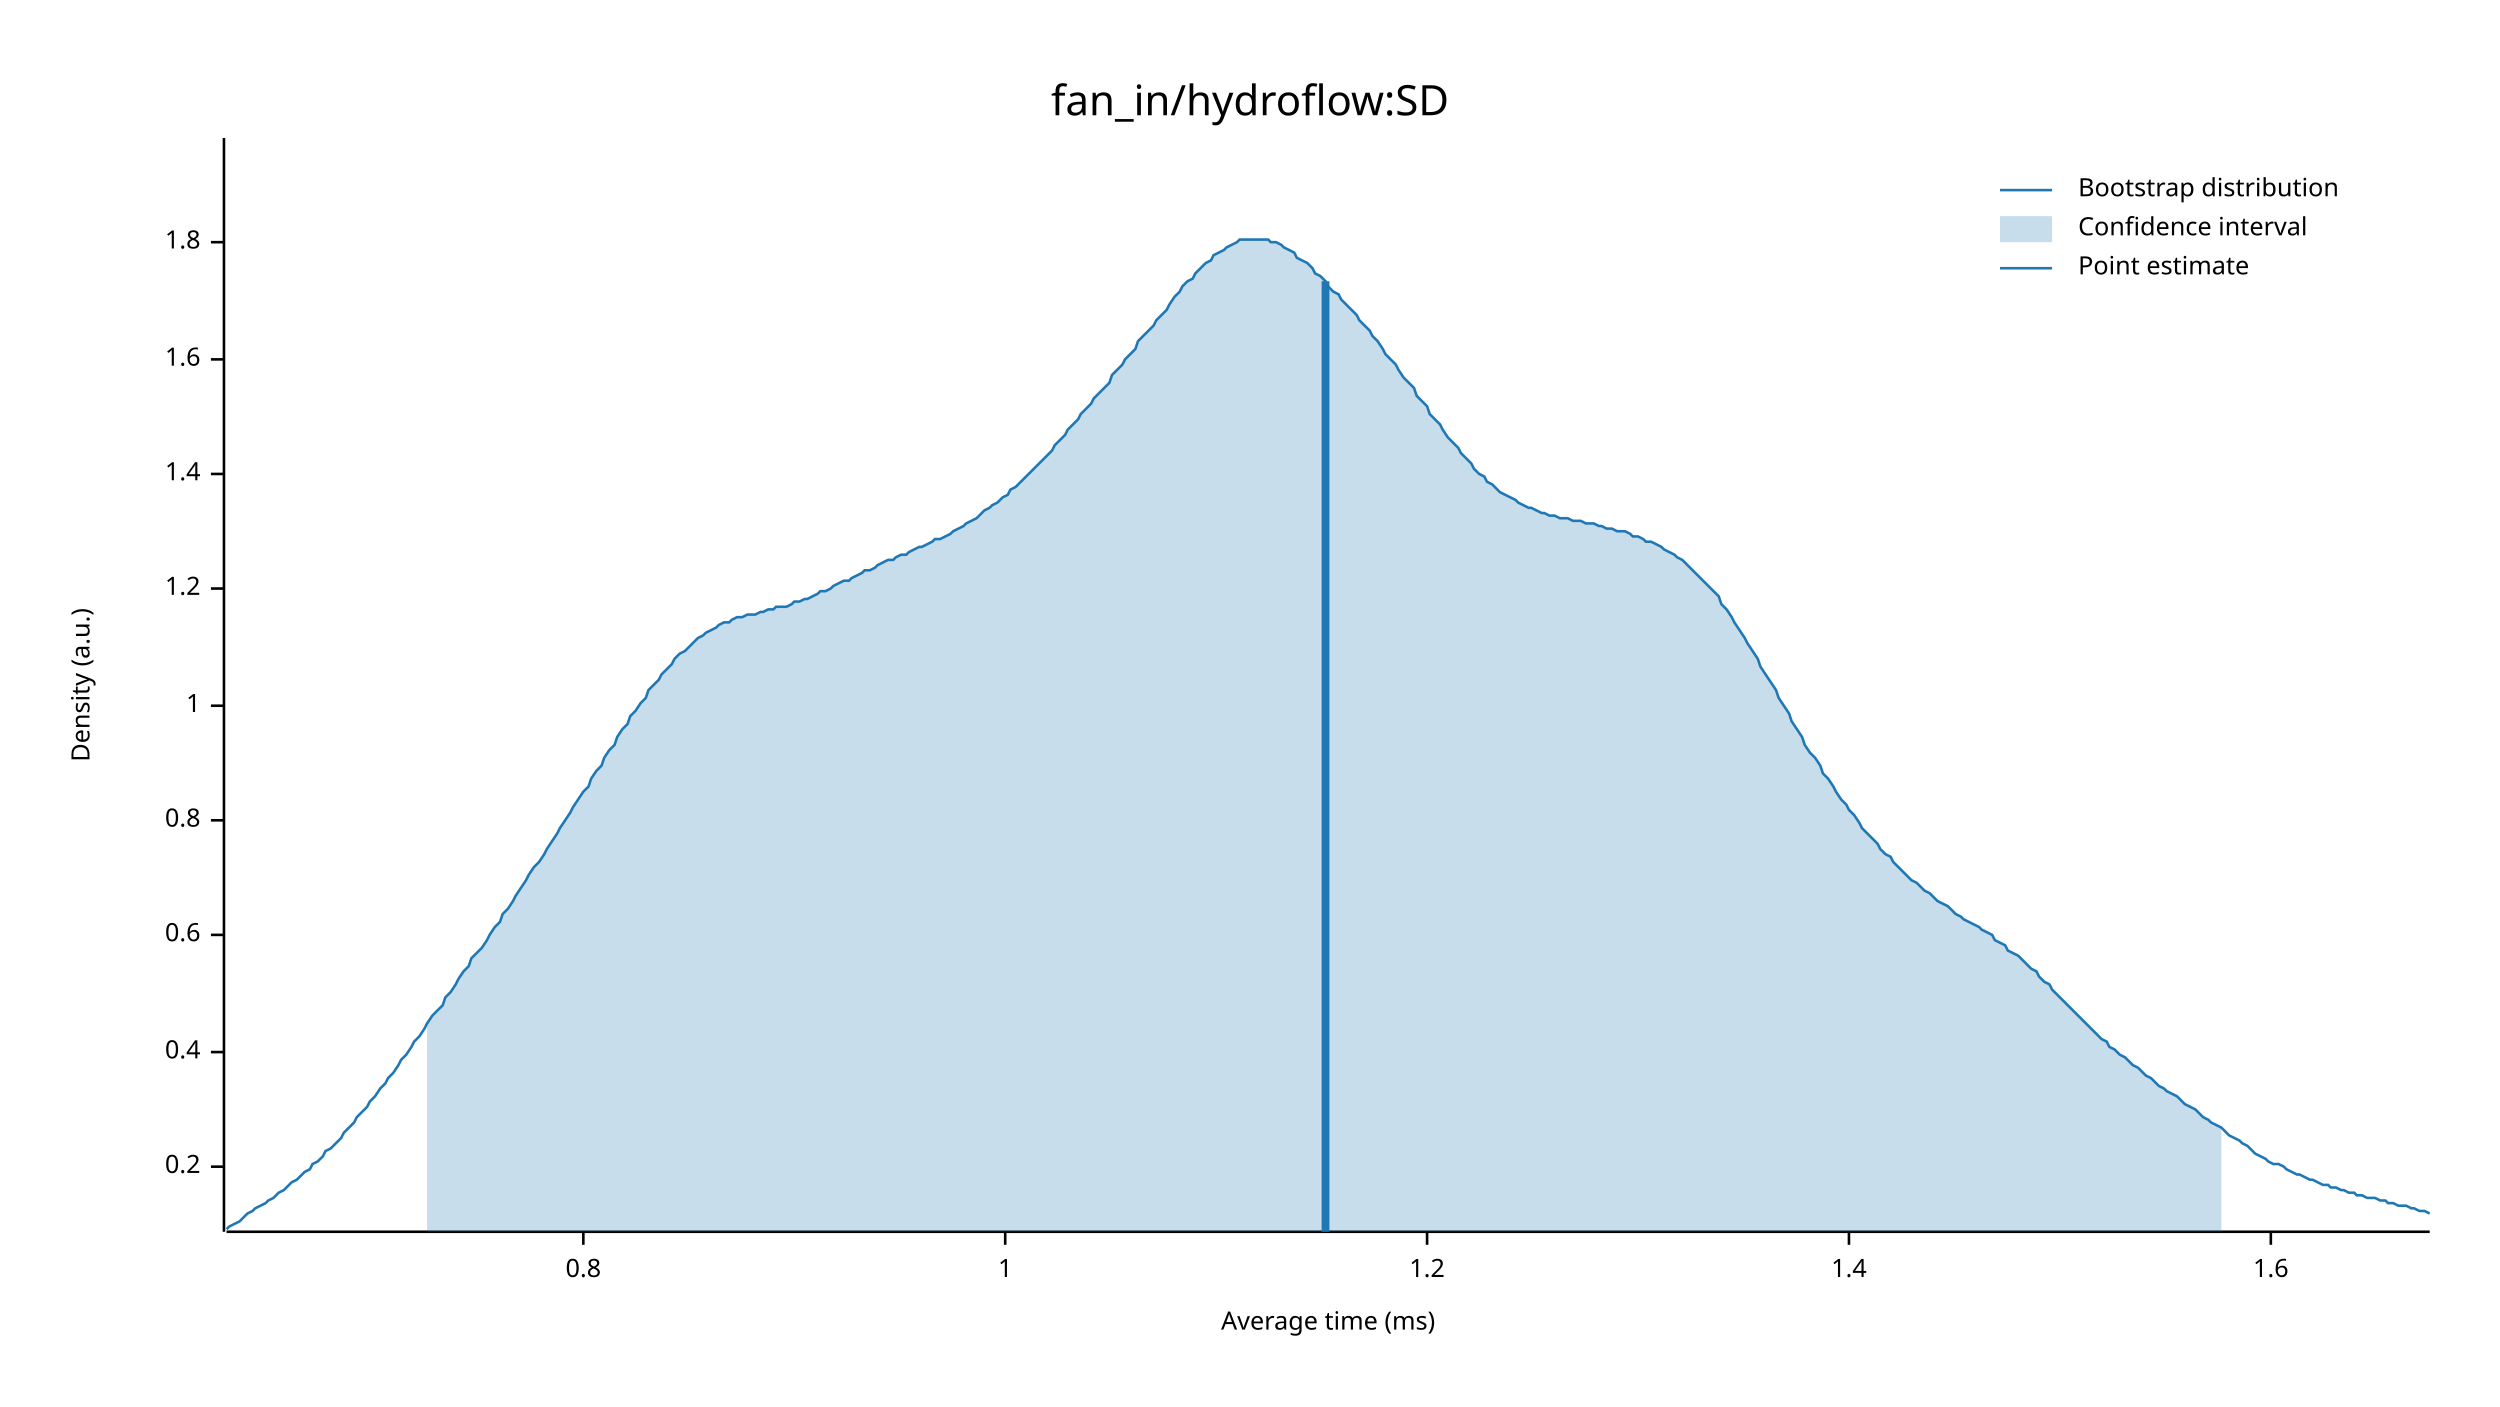
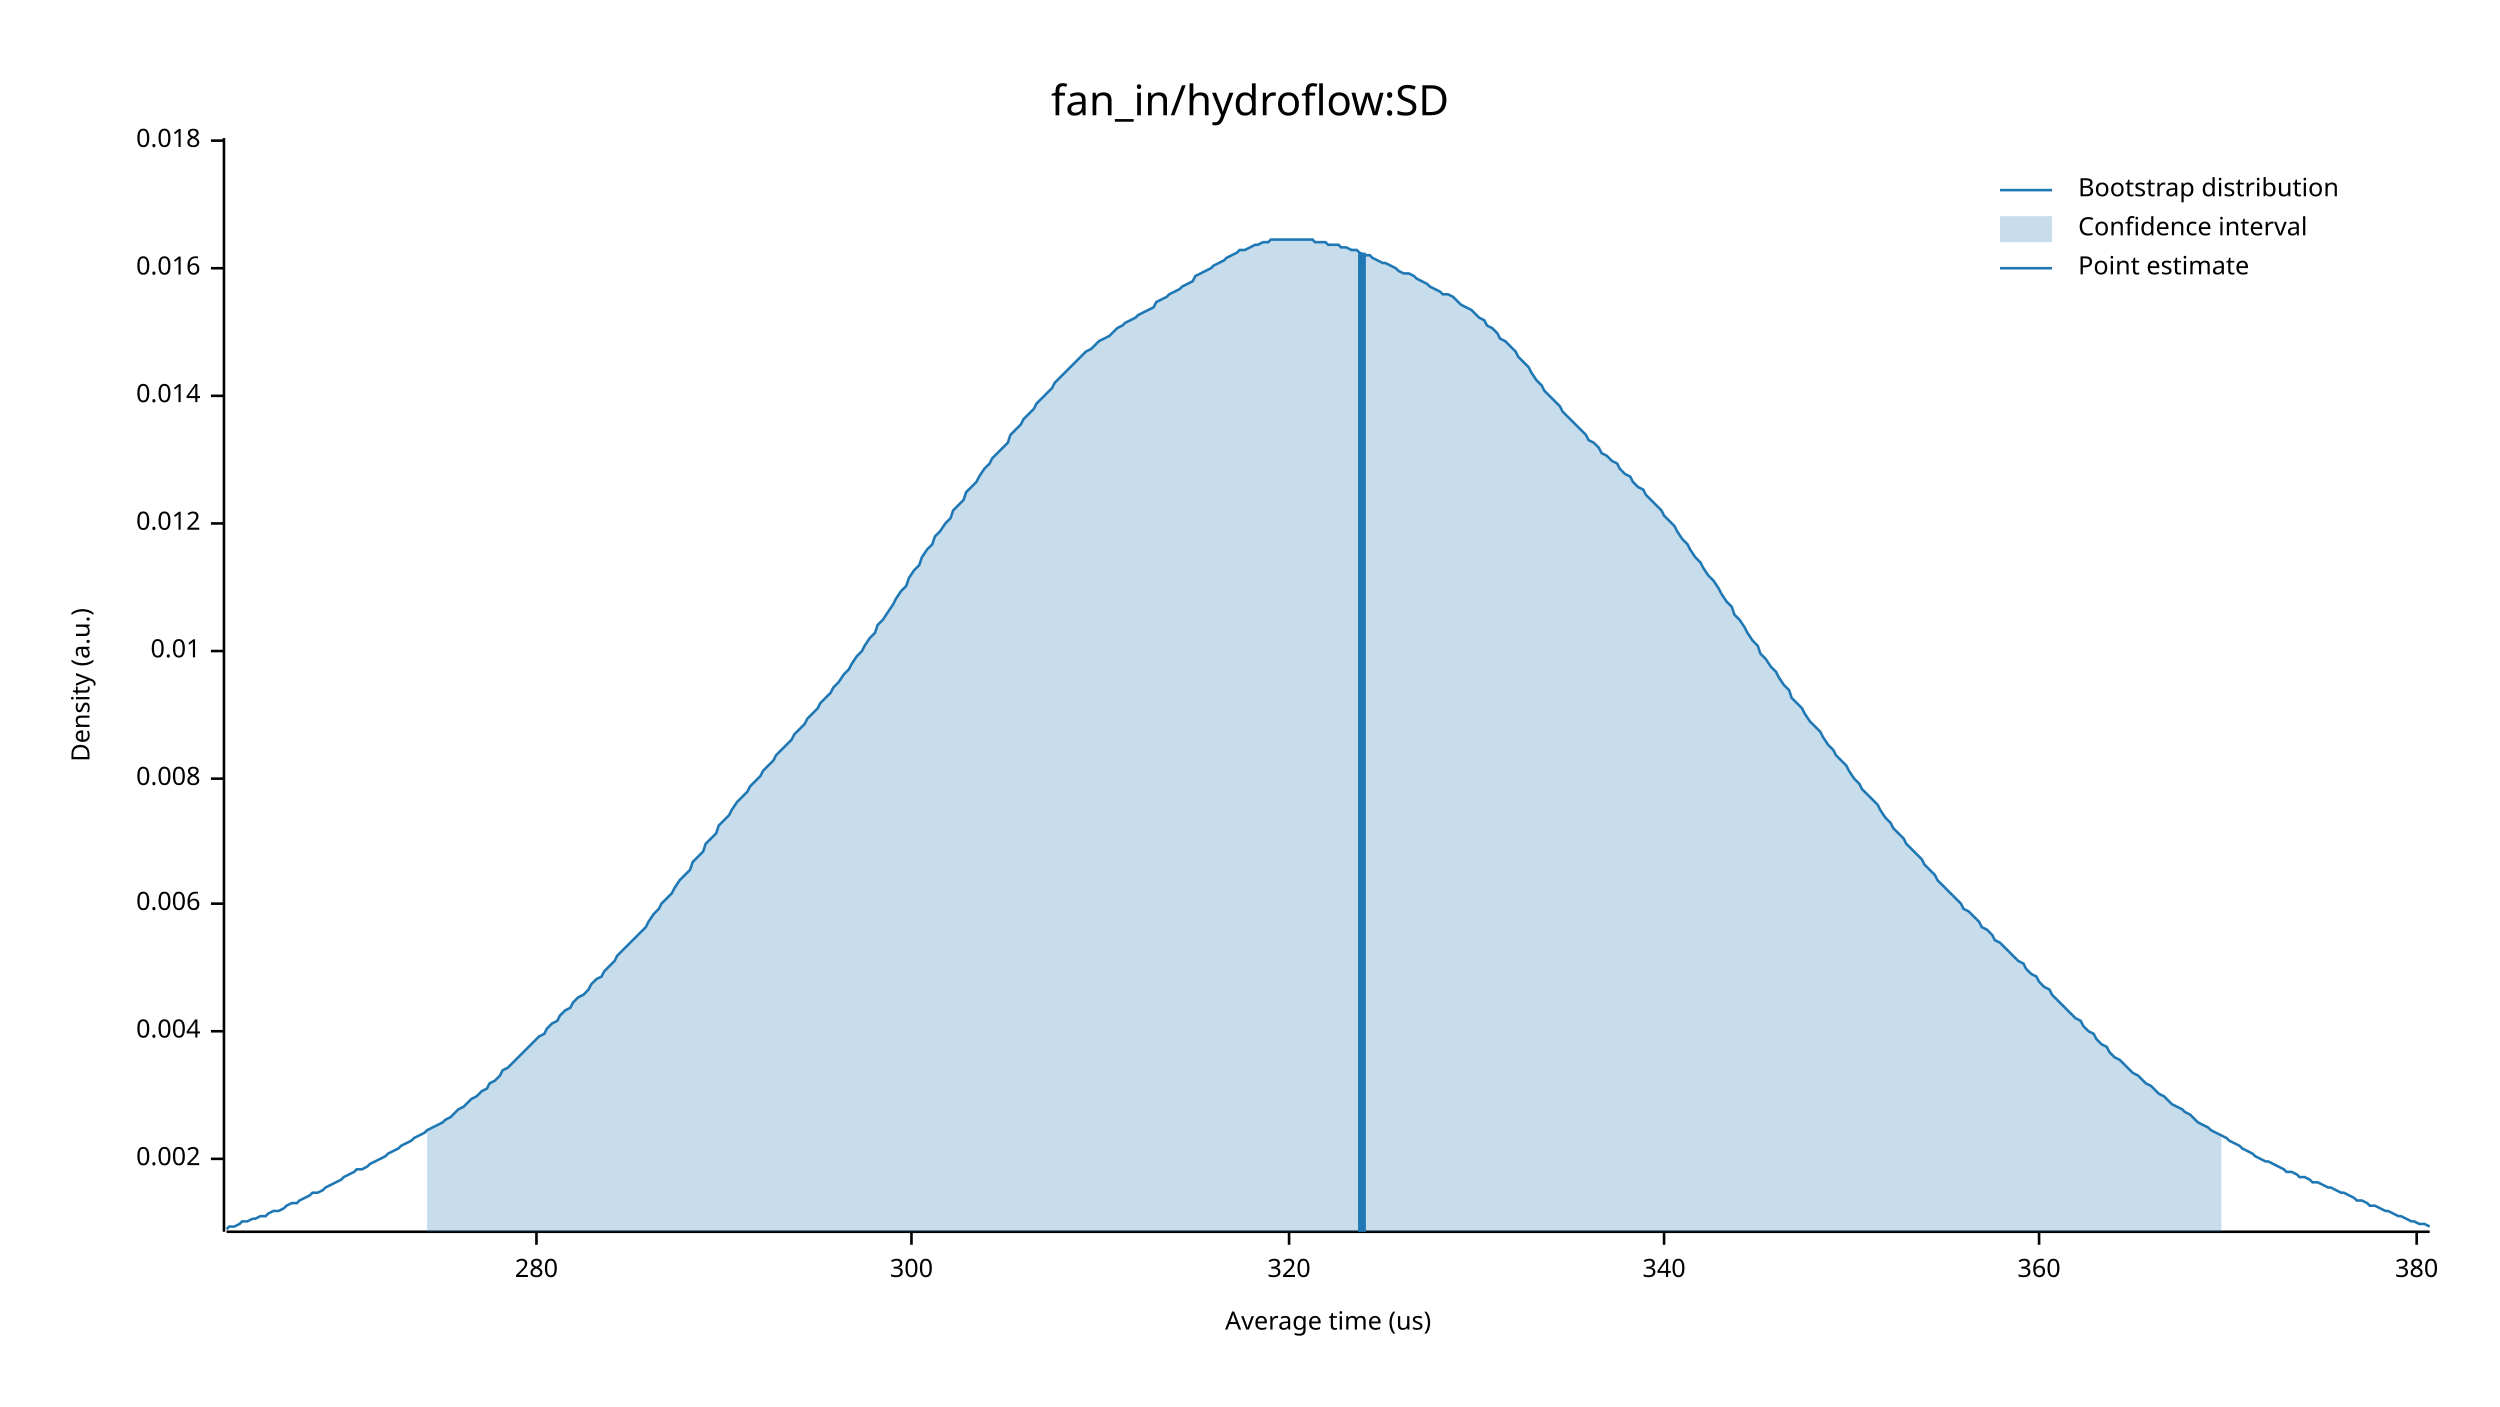
<svg xmlns="http://www.w3.org/2000/svg" width="960" height="540" viewBox="0 0 960 540">
  <text x="480" y="32" dy="0.76em" text-anchor="middle" font-family="sans-serif" font-size="16.129" opacity="1" fill="#000000">
fan_in/hydroflow:SD
</text>
  <text x="27" y="263" dy="0.76em" text-anchor="middle" font-family="sans-serif" font-size="9.677" opacity="1" fill="#000000" transform="rotate(270, 27, 263)">
Density (a.u.)
</text>
  <text x="510" y="513" dy="-0.5ex" text-anchor="middle" font-family="sans-serif" font-size="9.677" opacity="1" fill="#000000">
- Average time (ms)
+ Average time (us)
</text>
  <polyline fill="none" opacity="1" stroke="#000000" stroke-width="1" points="86,53 86,473 " />
-   <text x="77" y="448" dy="0.5ex" text-anchor="end" font-family="sans-serif" font-size="9.677" opacity="1" fill="#000000">
- 0.2
+   <text x="77" y="445" dy="0.5ex" text-anchor="end" font-family="sans-serif" font-size="9.677" opacity="1" fill="#000000">
+ 0.002
</text>
-   <polyline fill="none" opacity="1" stroke="#000000" stroke-width="1" points="81,448 86,448 " />
-   <text x="77" y="404" dy="0.5ex" text-anchor="end" font-family="sans-serif" font-size="9.677" opacity="1" fill="#000000">
- 0.4
+   <polyline fill="none" opacity="1" stroke="#000000" stroke-width="1" points="81,445 86,445 " />
+   <text x="77" y="396" dy="0.5ex" text-anchor="end" font-family="sans-serif" font-size="9.677" opacity="1" fill="#000000">
+ 0.004
</text>
-   <polyline fill="none" opacity="1" stroke="#000000" stroke-width="1" points="81,404 86,404 " />
-   <text x="77" y="359" dy="0.5ex" text-anchor="end" font-family="sans-serif" font-size="9.677" opacity="1" fill="#000000">
- 0.6
+   <polyline fill="none" opacity="1" stroke="#000000" stroke-width="1" points="81,396 86,396 " />
+   <text x="77" y="347" dy="0.5ex" text-anchor="end" font-family="sans-serif" font-size="9.677" opacity="1" fill="#000000">
+ 0.006
</text>
-   <polyline fill="none" opacity="1" stroke="#000000" stroke-width="1" points="81,359 86,359 " />
-   <text x="77" y="315" dy="0.5ex" text-anchor="end" font-family="sans-serif" font-size="9.677" opacity="1" fill="#000000">
- 0.8
+   <polyline fill="none" opacity="1" stroke="#000000" stroke-width="1" points="81,347 86,347 " />
+   <text x="77" y="299" dy="0.5ex" text-anchor="end" font-family="sans-serif" font-size="9.677" opacity="1" fill="#000000">
+ 0.008
</text>
-   <polyline fill="none" opacity="1" stroke="#000000" stroke-width="1" points="81,315 86,315 " />
-   <text x="77" y="271" dy="0.5ex" text-anchor="end" font-family="sans-serif" font-size="9.677" opacity="1" fill="#000000">
- 1
+   <polyline fill="none" opacity="1" stroke="#000000" stroke-width="1" points="81,299 86,299 " />
+   <text x="77" y="250" dy="0.5ex" text-anchor="end" font-family="sans-serif" font-size="9.677" opacity="1" fill="#000000">
+ 0.01
</text>
-   <polyline fill="none" opacity="1" stroke="#000000" stroke-width="1" points="81,271 86,271 " />
-   <text x="77" y="226" dy="0.5ex" text-anchor="end" font-family="sans-serif" font-size="9.677" opacity="1" fill="#000000">
- 1.2
+   <polyline fill="none" opacity="1" stroke="#000000" stroke-width="1" points="81,250 86,250 " />
+   <text x="77" y="201" dy="0.5ex" text-anchor="end" font-family="sans-serif" font-size="9.677" opacity="1" fill="#000000">
+ 0.012
</text>
-   <polyline fill="none" opacity="1" stroke="#000000" stroke-width="1" points="81,226 86,226 " />
-   <text x="77" y="182" dy="0.5ex" text-anchor="end" font-family="sans-serif" font-size="9.677" opacity="1" fill="#000000">
- 1.4
+   <polyline fill="none" opacity="1" stroke="#000000" stroke-width="1" points="81,201 86,201 " />
+   <text x="77" y="152" dy="0.5ex" text-anchor="end" font-family="sans-serif" font-size="9.677" opacity="1" fill="#000000">
+ 0.014
</text>
-   <polyline fill="none" opacity="1" stroke="#000000" stroke-width="1" points="81,182 86,182 " />
-   <text x="77" y="138" dy="0.5ex" text-anchor="end" font-family="sans-serif" font-size="9.677" opacity="1" fill="#000000">
- 1.6
+   <polyline fill="none" opacity="1" stroke="#000000" stroke-width="1" points="81,152 86,152 " />
+   <text x="77" y="103" dy="0.5ex" text-anchor="end" font-family="sans-serif" font-size="9.677" opacity="1" fill="#000000">
+ 0.016
</text>
-   <polyline fill="none" opacity="1" stroke="#000000" stroke-width="1" points="81,138 86,138 " />
-   <text x="77" y="93" dy="0.5ex" text-anchor="end" font-family="sans-serif" font-size="9.677" opacity="1" fill="#000000">
- 1.8
+   <polyline fill="none" opacity="1" stroke="#000000" stroke-width="1" points="81,103 86,103 " />
+   <text x="77" y="54" dy="0.5ex" text-anchor="end" font-family="sans-serif" font-size="9.677" opacity="1" fill="#000000">
+ 0.018
</text>
-   <polyline fill="none" opacity="1" stroke="#000000" stroke-width="1" points="81,93 86,93 " />
+   <polyline fill="none" opacity="1" stroke="#000000" stroke-width="1" points="81,54 86,54 " />
  <polyline fill="none" opacity="1" stroke="#000000" stroke-width="1" points="87,473 933,473 " />
-   <text x="224" y="483" dy="0.76em" text-anchor="middle" font-family="sans-serif" font-size="9.677" opacity="1" fill="#000000">
- 0.8
+   <text x="206" y="483" dy="0.76em" text-anchor="middle" font-family="sans-serif" font-size="9.677" opacity="1" fill="#000000">
+ 280
</text>
-   <polyline fill="none" opacity="1" stroke="#000000" stroke-width="1" points="224,473 224,478 " />
-   <text x="386" y="483" dy="0.76em" text-anchor="middle" font-family="sans-serif" font-size="9.677" opacity="1" fill="#000000">
- 1
+   <polyline fill="none" opacity="1" stroke="#000000" stroke-width="1" points="206,473 206,478 " />
+   <text x="350" y="483" dy="0.76em" text-anchor="middle" font-family="sans-serif" font-size="9.677" opacity="1" fill="#000000">
+ 300
</text>
-   <polyline fill="none" opacity="1" stroke="#000000" stroke-width="1" points="386,473 386,478 " />
-   <text x="548" y="483" dy="0.76em" text-anchor="middle" font-family="sans-serif" font-size="9.677" opacity="1" fill="#000000">
- 1.2
+   <polyline fill="none" opacity="1" stroke="#000000" stroke-width="1" points="350,473 350,478 " />
+   <text x="495" y="483" dy="0.76em" text-anchor="middle" font-family="sans-serif" font-size="9.677" opacity="1" fill="#000000">
+ 320
</text>
-   <polyline fill="none" opacity="1" stroke="#000000" stroke-width="1" points="548,473 548,478 " />
-   <text x="710" y="483" dy="0.76em" text-anchor="middle" font-family="sans-serif" font-size="9.677" opacity="1" fill="#000000">
- 1.4
+   <polyline fill="none" opacity="1" stroke="#000000" stroke-width="1" points="495,473 495,478 " />
+   <text x="639" y="483" dy="0.76em" text-anchor="middle" font-family="sans-serif" font-size="9.677" opacity="1" fill="#000000">
+ 340
</text>
-   <polyline fill="none" opacity="1" stroke="#000000" stroke-width="1" points="710,473 710,478 " />
-   <text x="872" y="483" dy="0.76em" text-anchor="middle" font-family="sans-serif" font-size="9.677" opacity="1" fill="#000000">
- 1.6
+   <polyline fill="none" opacity="1" stroke="#000000" stroke-width="1" points="639,473 639,478 " />
+   <text x="783" y="483" dy="0.76em" text-anchor="middle" font-family="sans-serif" font-size="9.677" opacity="1" fill="#000000">
+ 360
</text>
-   <polyline fill="none" opacity="1" stroke="#000000" stroke-width="1" points="872,473 872,478 " />
-   <polyline fill="none" opacity="1" stroke="#1F78B4" stroke-width="1" points="87,472 88,471 90,470 92,469 93,468 95,466 97,465 98,464 100,463 102,462 103,461 105,460 107,458 109,457 110,456 112,454 114,453 115,452 117,450 119,449 120,447 122,446 124,444 125,442 127,441 129,439 131,437 132,435 134,433 136,431 137,429 139,427 141,425 142,423 144,421 146,418 148,416 149,414 151,412 153,409 154,407 156,405 158,402 159,400 161,398 163,395 164,393 166,390 168,388 170,386 171,383 173,381 175,378 176,376 178,373 180,371 181,368 183,366 185,364 187,361 188,359 190,356 192,354 193,351 195,349 197,346 198,344 200,341 202,338 203,336 205,333 207,331 209,328 210,326 212,323 214,320 215,318 217,315 219,312 220,310 222,307 224,304 226,302 227,299 229,296 231,294 232,291 234,288 236,286 237,283 239,280 241,278 242,275 244,273 246,270 248,268 249,265 251,263 253,261 254,259 256,257 258,255 259,253 261,251 263,250 265,248 266,247 268,245 270,244 271,243 273,242 275,241 276,240 278,239 280,239 281,238 283,237 285,237 287,236 288,236 290,236 292,235 293,235 295,234 297,234 298,233 300,233 302,233 304,232 305,231 307,231 309,230 310,230 312,229 314,228 315,227 317,227 319,226 320,225 322,224 324,223 326,223 327,222 329,221 331,220 332,219 334,219 336,218 337,217 339,216 341,215 343,215 344,214 346,213 348,213 349,212 351,211 353,210 354,210 356,209 358,208 359,207 361,207 363,206 365,205 366,204 368,203 370,202 371,201 373,200 375,199 376,198 378,196 380,195 381,194 383,193 385,191 387,190 388,188 390,187 392,185 393,184 395,182 397,180 398,179 400,177 402,175 404,173 405,171 407,169 409,167 410,165 412,163 414,161 415,159 417,157 419,155 420,153 422,151 424,149 426,147 427,144 429,142 431,140 432,138 434,136 436,134 437,131 439,129 441,127 443,125 444,123 446,121 448,119 449,117 451,114 453,112 454,110 456,108 458,107 459,105 461,103 463,101 465,100 466,98 468,97 470,96 471,95 473,94 475,93 476,92 478,92 480,92 482,92 483,92 485,92 487,92 488,93 490,93 492,94 493,95 495,96 497,97 498,99 500,100 502,101 504,103 505,105 507,106 509,108 510,110 512,112 514,113 515,115 517,117 519,119 521,121 522,123 524,125 526,127 527,129 529,131 531,134 532,136 534,138 536,140 537,142 539,145 541,147 543,149 544,152 546,154 548,156 549,159 551,161 553,163 554,165 556,168 558,170 560,172 561,174 563,176 565,178 566,180 568,182 570,183 571,185 573,186 575,188 576,189 578,190 580,191 582,192 583,193 585,194 587,195 588,195 590,196 592,197 593,197 595,198 597,198 599,199 600,199 602,199 604,200 605,200 607,200 609,201 610,201 612,201 614,202 615,202 617,203 619,203 621,204 622,204 624,204 626,205 627,206 629,206 631,207 632,208 634,208 636,209 638,210 639,211 641,212 643,213 644,214 646,215 648,217 649,218 651,220 653,222 654,223 656,225 658,227 660,229 661,232 663,234 665,237 666,239 668,242 670,245 671,247 673,250 675,253 676,256 678,259 680,262 682,265 683,268 685,271 687,274 688,277 690,280 692,283 693,286 695,289 697,291 699,294 700,297 702,299 704,302 705,304 707,307 709,309 710,311 712,313 714,316 715,318 717,320 719,322 721,324 722,326 724,328 726,329 727,331 729,333 731,335 732,336 734,338 736,339 738,341 739,342 741,343 743,345 744,346 746,347 748,348 749,349 751,351 753,352 754,353 756,354 758,355 760,356 761,357 763,358 765,359 766,361 768,362 770,363 771,365 773,366 775,367 777,369 778,370 780,372 782,373 783,375 785,377 787,378 788,380 790,382 792,384 793,385 795,387 797,389 799,391 800,392 802,394 804,396 805,397 807,399 809,400 810,402 812,403 814,405 816,406 817,407 819,409 821,410 822,411 824,413 826,414 827,415 829,417 831,418 832,419 834,420 836,421 838,423 839,424 841,425 843,426 844,427 846,429 848,430 849,431 851,432 853,433 855,435 856,436 858,437 860,438 861,439 863,440 865,442 866,443 868,444 870,445 871,446 873,447 875,447 877,448 878,449 880,450 882,451 883,451 885,452 887,453 888,453 890,454 892,455 894,455 895,456 897,456 899,457 900,457 902,458 904,458 905,459 907,459 909,460 910,460 912,460 914,461 916,461 917,462 919,462 921,463 922,463 924,463 926,464 927,464 929,465 931,465 933,466 " />
-   <polygon opacity="0.25" fill="#1F78B4" points="164,393 166,390 168,388 170,386 171,383 173,381 175,378 176,376 178,373 180,371 181,368 183,366 185,364 187,361 188,359 190,356 192,354 193,351 195,349 197,346 198,344 200,341 202,338 203,336 205,333 207,331 209,328 210,326 212,323 214,320 215,318 217,315 219,312 220,310 222,307 224,304 226,302 227,299 229,296 231,294 232,291 234,288 236,286 237,283 239,280 241,278 242,275 244,273 246,270 248,268 249,265 251,263 253,261 254,259 256,257 258,255 259,253 261,251 263,250 265,248 266,247 268,245 270,244 271,243 273,242 275,241 276,240 278,239 280,239 281,238 283,237 285,237 287,236 288,236 290,236 292,235 293,235 295,234 297,234 298,233 300,233 302,233 304,232 305,231 307,231 309,230 310,230 312,229 314,228 315,227 317,227 319,226 320,225 322,224 324,223 326,223 327,222 329,221 331,220 332,219 334,219 336,218 337,217 339,216 341,215 343,215 344,214 346,213 348,213 349,212 351,211 353,210 354,210 356,209 358,208 359,207 361,207 363,206 365,205 366,204 368,203 370,202 371,201 373,200 375,199 376,198 378,196 380,195 381,194 383,193 385,191 387,190 388,188 390,187 392,185 393,184 395,182 397,180 398,179 400,177 402,175 404,173 405,171 407,169 409,167 410,165 412,163 414,161 415,159 417,157 419,155 420,153 422,151 424,149 426,147 427,144 429,142 431,140 432,138 434,136 436,134 437,131 439,129 441,127 443,125 444,123 446,121 448,119 449,117 451,114 453,112 454,110 456,108 458,107 459,105 461,103 463,101 465,100 466,98 468,97 470,96 471,95 473,94 475,93 476,92 478,92 480,92 482,92 483,92 485,92 487,92 488,93 490,93 492,94 493,95 495,96 497,97 498,99 500,100 502,101 504,103 505,105 507,106 509,108 510,110 512,112 514,113 515,115 517,117 519,119 521,121 522,123 524,125 526,127 527,129 529,131 531,134 532,136 534,138 536,140 537,142 539,145 541,147 543,149 544,152 546,154 548,156 549,159 551,161 553,163 554,165 556,168 558,170 560,172 561,174 563,176 565,178 566,180 568,182 570,183 571,185 573,186 575,188 576,189 578,190 580,191 582,192 583,193 585,194 587,195 588,195 590,196 592,197 593,197 595,198 597,198 599,199 600,199 602,199 604,200 605,200 607,200 609,201 610,201 612,201 614,202 615,202 617,203 619,203 621,204 622,204 624,204 626,205 627,206 629,206 631,207 632,208 634,208 636,209 638,210 639,211 641,212 643,213 644,214 646,215 648,217 649,218 651,220 653,222 654,223 656,225 658,227 660,229 661,232 663,234 665,237 666,239 668,242 670,245 671,247 673,250 675,253 676,256 678,259 680,262 682,265 683,268 685,271 687,274 688,277 690,280 692,283 693,286 695,289 697,291 699,294 700,297 702,299 704,302 705,304 707,307 709,309 710,311 712,313 714,316 715,318 717,320 719,322 721,324 722,326 724,328 726,329 727,331 729,333 731,335 732,336 734,338 736,339 738,341 739,342 741,343 743,345 744,346 746,347 748,348 749,349 751,351 753,352 754,353 756,354 758,355 760,356 761,357 763,358 765,359 766,361 768,362 770,363 771,365 773,366 775,367 777,369 778,370 780,372 782,373 783,375 785,377 787,378 788,380 790,382 792,384 793,385 795,387 797,389 799,391 800,392 802,394 804,396 805,397 807,399 809,400 810,402 812,403 814,405 816,406 817,407 819,409 821,410 822,411 824,413 826,414 827,415 829,417 831,418 832,419 834,420 836,421 838,423 839,424 841,425 843,426 844,427 846,429 848,430 849,431 851,432 853,433 853,473 164,473 " />
-   <polyline fill="none" opacity="1" stroke="#1F78B4" stroke-width="3" points="509,473 509,108 " />
+   <polyline fill="none" opacity="1" stroke="#000000" stroke-width="1" points="783,473 783,478 " />
+   <text x="928" y="483" dy="0.76em" text-anchor="middle" font-family="sans-serif" font-size="9.677" opacity="1" fill="#000000">
+ 380
+ </text>
+   <polyline fill="none" opacity="1" stroke="#000000" stroke-width="1" points="928,473 928,478 " />
+   <polyline fill="none" opacity="1" stroke="#1F78B4" stroke-width="1" points="87,472 88,471 90,471 92,470 93,469 95,469 97,468 98,468 100,467 102,467 103,466 105,465 107,465 109,464 110,463 112,462 114,462 115,461 117,460 119,459 120,458 122,458 124,457 125,456 127,455 129,454 131,453 132,452 134,451 136,450 137,449 139,449 141,448 142,447 144,446 146,445 148,444 149,443 151,442 153,441 154,440 156,439 158,438 159,437 161,436 163,435 164,434 166,433 168,432 170,431 171,430 173,429 175,427 176,426 178,425 180,423 181,422 183,421 185,419 187,418 188,416 190,415 192,413 193,411 195,410 197,408 198,407 200,405 202,403 203,402 205,400 207,398 209,397 210,395 212,393 214,392 215,390 217,388 219,387 220,385 222,383 224,382 226,380 227,378 229,376 231,375 232,373 234,371 236,369 237,367 239,365 241,363 242,362 244,360 246,358 248,356 249,354 251,351 253,349 254,347 256,345 258,343 259,341 261,338 263,336 265,334 266,331 268,329 270,327 271,324 273,322 275,320 276,317 278,315 280,313 281,311 283,308 285,306 287,304 288,302 290,300 292,298 293,296 295,294 297,292 298,290 300,288 302,286 304,284 305,282 307,280 309,278 310,276 312,274 314,272 315,270 317,268 319,266 320,264 322,262 324,259 326,257 327,255 329,252 331,250 332,248 334,245 336,243 337,240 339,238 341,235 343,232 344,230 346,227 348,225 349,222 351,219 353,217 354,214 356,211 358,209 359,206 361,204 363,201 365,199 366,196 368,194 370,192 371,189 373,187 375,185 376,183 378,180 380,178 381,176 383,174 385,172 387,170 388,167 390,165 392,163 393,161 395,159 397,157 398,155 400,153 402,151 404,149 405,147 407,145 409,143 410,142 412,140 414,138 415,137 417,135 419,134 420,133 422,131 424,130 426,129 427,128 429,126 431,125 432,124 434,123 436,122 437,121 439,120 441,119 443,118 444,116 446,115 448,114 449,113 451,112 453,111 454,110 456,109 458,108 459,106 461,105 463,104 465,103 466,102 468,101 470,100 471,99 473,98 475,97 476,96 478,96 480,95 482,94 483,94 485,93 487,93 488,92 490,92 492,92 493,92 495,92 497,92 498,92 500,92 502,92 504,92 505,93 507,93 509,93 510,94 512,94 514,94 515,95 517,95 519,96 521,96 522,97 524,98 526,98 527,99 529,100 531,101 532,101 534,102 536,103 537,104 539,105 541,105 543,106 544,107 546,108 548,109 549,110 551,111 553,112 554,113 556,113 558,114 560,116 561,117 563,118 565,119 566,120 568,122 570,123 571,125 573,126 575,128 576,130 578,131 580,133 582,135 583,137 585,139 587,141 588,143 590,146 592,148 593,150 595,152 597,154 599,156 600,158 602,160 604,162 605,163 607,165 609,167 610,169 612,170 614,172 615,174 617,175 619,177 621,178 622,180 624,182 626,183 627,185 629,187 631,188 632,190 634,192 636,194 638,196 639,198 641,200 643,202 644,204 646,207 648,209 649,211 651,214 653,216 654,218 656,221 658,223 660,226 661,228 663,231 665,233 666,236 668,238 670,241 671,243 673,246 675,248 676,251 678,253 680,256 682,258 683,260 685,263 687,265 688,268 690,270 692,272 693,274 695,277 697,279 699,281 700,283 702,286 704,288 705,290 707,292 709,294 710,296 712,299 714,301 715,303 717,305 719,307 721,309 722,311 724,314 726,316 727,318 729,320 731,322 732,324 734,326 736,328 738,330 739,332 741,334 743,336 744,338 746,340 748,342 749,343 751,345 753,347 754,349 756,350 758,352 760,354 761,356 763,357 765,359 766,361 768,362 770,364 771,365 773,367 775,369 777,370 778,372 780,374 782,375 783,377 785,379 787,380 788,382 790,384 792,386 793,387 795,389 797,391 799,392 800,394 802,396 804,397 805,399 807,401 809,402 810,404 812,406 814,407 816,409 817,410 819,412 821,413 822,414 824,416 826,417 827,418 829,420 831,421 832,422 834,424 836,425 838,426 839,427 841,428 843,430 844,431 846,432 848,433 849,434 851,435 853,436 855,437 856,438 858,439 860,440 861,441 863,442 865,443 866,444 868,445 870,446 871,446 873,447 875,448 877,449 878,450 880,450 882,451 883,452 885,452 887,453 888,454 890,454 892,455 894,456 895,456 897,457 899,458 900,458 902,459 904,460 905,461 907,461 909,462 910,463 912,463 914,464 916,465 917,465 919,466 921,467 922,467 924,468 926,469 927,469 929,470 931,470 933,471 " />
+   <polygon opacity="0.25" fill="#1F78B4" points="164,434 166,433 168,432 170,431 171,430 173,429 175,427 176,426 178,425 180,423 181,422 183,421 185,419 187,418 188,416 190,415 192,413 193,411 195,410 197,408 198,407 200,405 202,403 203,402 205,400 207,398 209,397 210,395 212,393 214,392 215,390 217,388 219,387 220,385 222,383 224,382 226,380 227,378 229,376 231,375 232,373 234,371 236,369 237,367 239,365 241,363 242,362 244,360 246,358 248,356 249,354 251,351 253,349 254,347 256,345 258,343 259,341 261,338 263,336 265,334 266,331 268,329 270,327 271,324 273,322 275,320 276,317 278,315 280,313 281,311 283,308 285,306 287,304 288,302 290,300 292,298 293,296 295,294 297,292 298,290 300,288 302,286 304,284 305,282 307,280 309,278 310,276 312,274 314,272 315,270 317,268 319,266 320,264 322,262 324,259 326,257 327,255 329,252 331,250 332,248 334,245 336,243 337,240 339,238 341,235 343,232 344,230 346,227 348,225 349,222 351,219 353,217 354,214 356,211 358,209 359,206 361,204 363,201 365,199 366,196 368,194 370,192 371,189 373,187 375,185 376,183 378,180 380,178 381,176 383,174 385,172 387,170 388,167 390,165 392,163 393,161 395,159 397,157 398,155 400,153 402,151 404,149 405,147 407,145 409,143 410,142 412,140 414,138 415,137 417,135 419,134 420,133 422,131 424,130 426,129 427,128 429,126 431,125 432,124 434,123 436,122 437,121 439,120 441,119 443,118 444,116 446,115 448,114 449,113 451,112 453,111 454,110 456,109 458,108 459,106 461,105 463,104 465,103 466,102 468,101 470,100 471,99 473,98 475,97 476,96 478,96 480,95 482,94 483,94 485,93 487,93 488,92 490,92 492,92 493,92 495,92 497,92 498,92 500,92 502,92 504,92 505,93 507,93 509,93 510,94 512,94 514,94 515,95 517,95 519,96 521,96 522,97 524,98 526,98 527,99 529,100 531,101 532,101 534,102 536,103 537,104 539,105 541,105 543,106 544,107 546,108 548,109 549,110 551,111 553,112 554,113 556,113 558,114 560,116 561,117 563,118 565,119 566,120 568,122 570,123 571,125 573,126 575,128 576,130 578,131 580,133 582,135 583,137 585,139 587,141 588,143 590,146 592,148 593,150 595,152 597,154 599,156 600,158 602,160 604,162 605,163 607,165 609,167 610,169 612,170 614,172 615,174 617,175 619,177 621,178 622,180 624,182 626,183 627,185 629,187 631,188 632,190 634,192 636,194 638,196 639,198 641,200 643,202 644,204 646,207 648,209 649,211 651,214 653,216 654,218 656,221 658,223 660,226 661,228 663,231 665,233 666,236 668,238 670,241 671,243 673,246 675,248 676,251 678,253 680,256 682,258 683,260 685,263 687,265 688,268 690,270 692,272 693,274 695,277 697,279 699,281 700,283 702,286 704,288 705,290 707,292 709,294 710,296 712,299 714,301 715,303 717,305 719,307 721,309 722,311 724,314 726,316 727,318 729,320 731,322 732,324 734,326 736,328 738,330 739,332 741,334 743,336 744,338 746,340 748,342 749,343 751,345 753,347 754,349 756,350 758,352 760,354 761,356 763,357 765,359 766,361 768,362 770,364 771,365 773,367 775,369 777,370 778,372 780,374 782,375 783,377 785,379 787,380 788,382 790,384 792,386 793,387 795,389 797,391 799,392 800,394 802,396 804,397 805,399 807,401 809,402 810,404 812,406 814,407 816,409 817,410 819,412 821,413 822,414 824,416 826,417 827,418 829,420 831,421 832,422 834,424 836,425 838,426 839,427 841,428 843,430 844,431 846,432 848,433 849,434 851,435 853,436 853,473 164,473 " />
+   <polyline fill="none" opacity="1" stroke="#1F78B4" stroke-width="3" points="523,473 523,97 " />
  <text x="798" y="68" dy="0.76em" text-anchor="start" font-family="sans-serif" font-size="9.677" opacity="1" fill="#000000">
Bootstrap distribution
</text>
  <text x="798" y="83" dy="0.76em" text-anchor="start" font-family="sans-serif" font-size="9.677" opacity="1" fill="#000000">
Confidence interval
</text>
  <text x="798" y="98" dy="0.76em" text-anchor="start" font-family="sans-serif" font-size="9.677" opacity="1" fill="#000000">
Point estimate
</text>
  <polyline fill="none" opacity="1" stroke="#1F78B4" stroke-width="1" points="768,73 788,73 " />
  <rect x="768" y="83" width="20" height="10" opacity="0.25" fill="#1F78B4" stroke="none" />
  <polyline fill="none" opacity="1" stroke="#1F78B4" stroke-width="1" points="768,103 788,103 " />
</svg>
